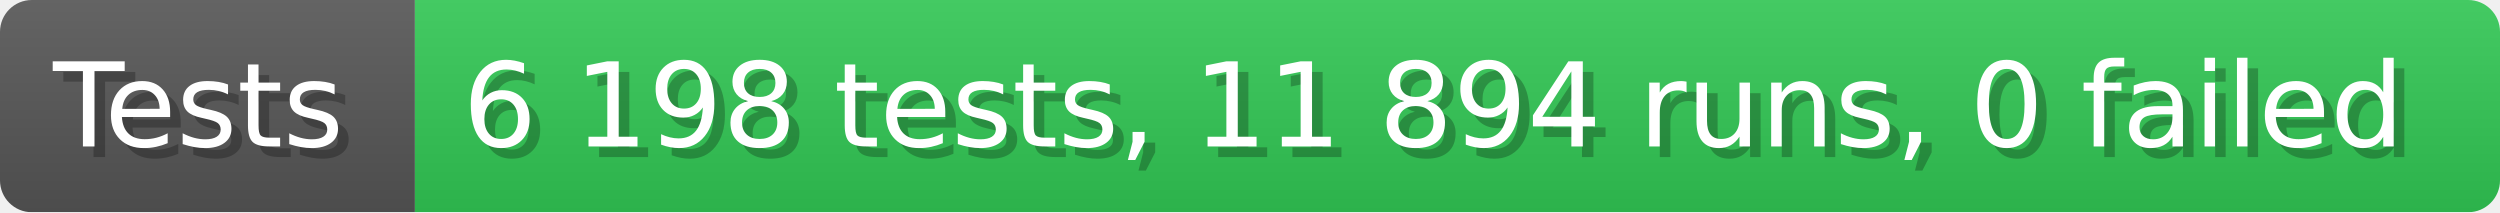
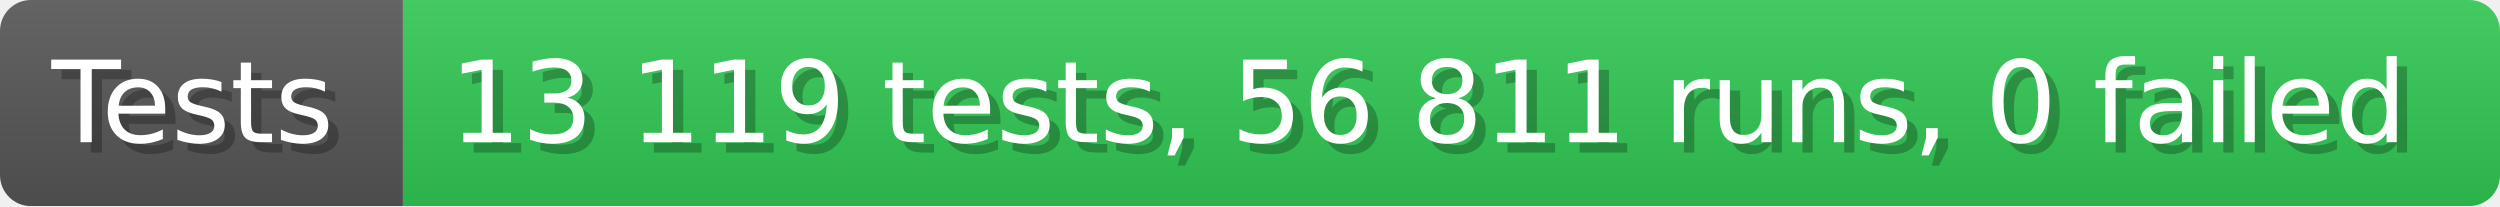
- <svg xmlns="http://www.w3.org/2000/svg" width="235.6" height="20" viewBox="0 0 2356 200" role="img" aria-label="Tests: 6 198 tests, 11 894 runs, 0 failed">
+ <svg xmlns="http://www.w3.org/2000/svg" width="242.6" height="20" viewBox="0 0 2426 200" role="img" aria-label="Tests: 13 119 tests, 56 811 runs, 0 failed">
  <linearGradient id="a" x2="0" y2="100%">
    <stop offset="0" stop-opacity=".1" stop-color="#EEE" />
    <stop offset="1" stop-opacity=".1" />
  </linearGradient>
  <mask id="m">
-     <rect width="2356" height="200" rx="30" fill="#FFF" />
+     <rect width="2426" height="200" rx="30" fill="#FFF" />
  </mask>
  <g mask="url(#m)">
    <rect width="391" height="200" fill="#555" />
-     <rect width="1965" height="200" fill="#31c653" x="391" />
-     <rect width="2356" height="200" fill="url(#a)" />
+     <rect width="2035" height="200" fill="#31c653" x="391" />
+     <rect width="2426" height="200" fill="url(#a)" />
  </g>
  <g aria-hidden="true" fill="#fff" text-anchor="start" font-family="Verdana,DejaVu Sans,sans-serif" font-size="110">
    <text x="60" y="148" textLength="291" fill="#000" opacity="0.25">Tests</text>
    <text x="50" y="138" textLength="291">Tests</text>
-     <text x="446" y="148" textLength="1865" fill="#000" opacity="0.25">6 198 tests, 11 894 runs, 0 failed</text>
-     <text x="436" y="138" textLength="1865">6 198 tests, 11 894 runs, 0 failed</text>
+     <text x="446" y="148" textLength="1935" fill="#000" opacity="0.25">13 119 tests, 56 811 runs, 0 failed</text>
+     <text x="436" y="138" textLength="1935">13 119 tests, 56 811 runs, 0 failed</text>
  </g>
</svg>
